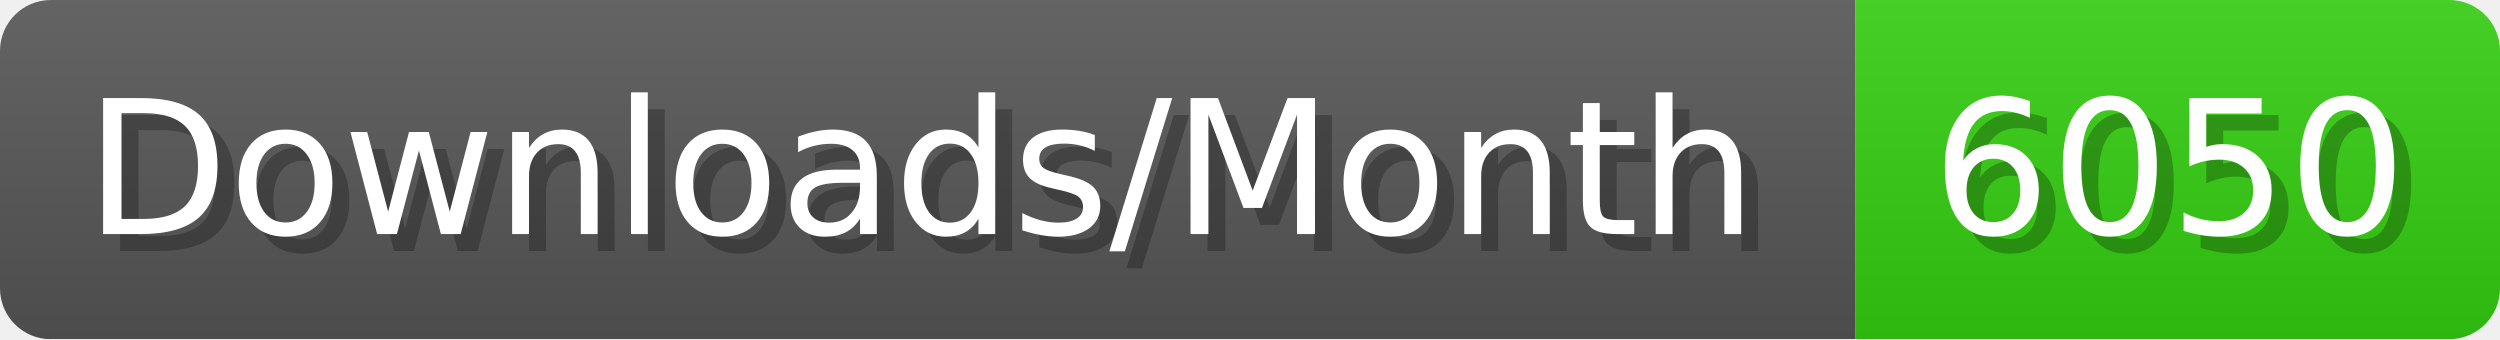
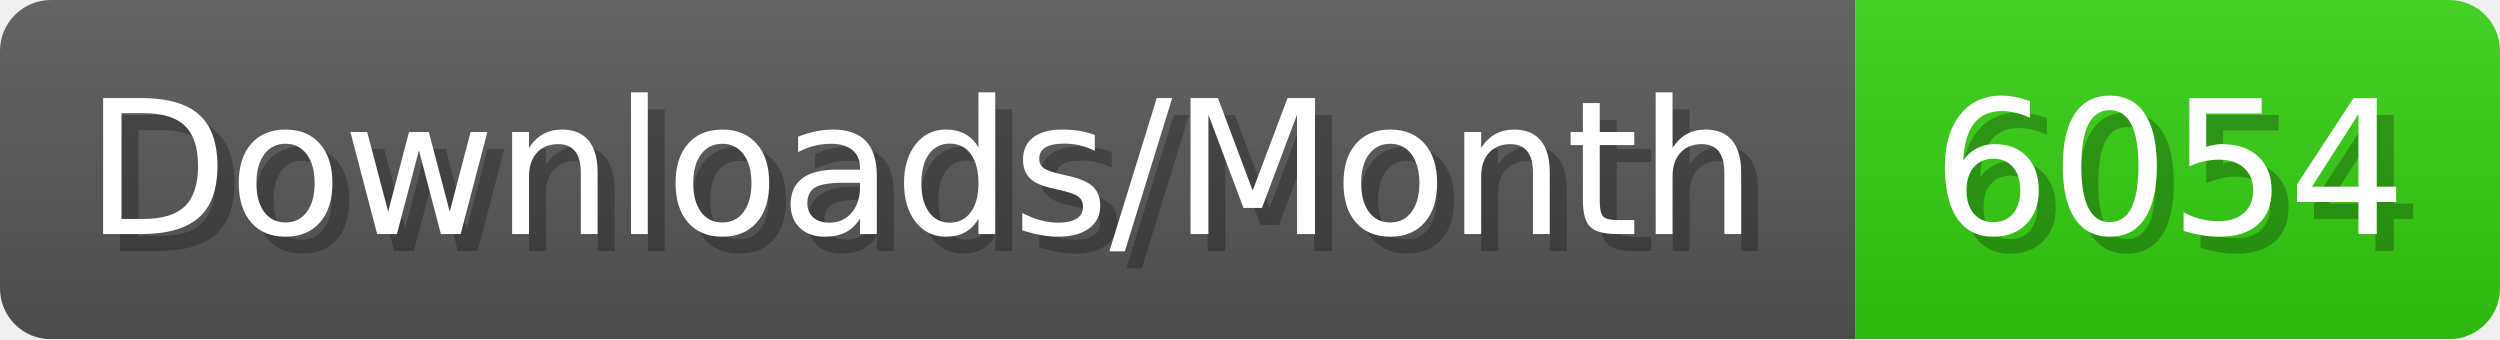
- <svg xmlns="http://www.w3.org/2000/svg" width="147.4" height="20" viewBox="0 0 1474 200" role="img" aria-label="Downloads/Month: 6050">
+ <svg xmlns="http://www.w3.org/2000/svg" width="147.4" height="20" viewBox="0 0 1474 200" role="img" aria-label="Downloads/Month: 6054">
  <linearGradient id="YlXUI" x2="0" y2="100%">
    <stop offset="0" stop-opacity=".1" stop-color="#EEE" />
    <stop offset="1" stop-opacity=".1" />
  </linearGradient>
  <mask id="JHhop">
    <rect width="1474" height="200" rx="30" fill="#FFF" />
  </mask>
  <g mask="url(#JHhop)">
    <rect width="1094" height="200" fill="#555" />
    <rect width="380" height="200" fill="#3C1" x="1094" />
    <rect width="1474" height="200" fill="url(#YlXUI)" />
  </g>
  <g aria-hidden="true" fill="#fff" text-anchor="start" font-family="Verdana,DejaVu Sans,sans-serif" font-size="110">
    <text x="60" y="148" textLength="994" fill="#000" opacity="0.25">Downloads/Month</text>
    <text x="50" y="138" textLength="994">Downloads/Month</text>
-     <text x="1149" y="148" textLength="280" fill="#000" opacity="0.25">6050</text>
-     <text x="1139" y="138" textLength="280">6050</text>
+     <text x="1149" y="148" textLength="280" fill="#000" opacity="0.25">6054</text>
+     <text x="1139" y="138" textLength="280">6054</text>
  </g>
</svg>
